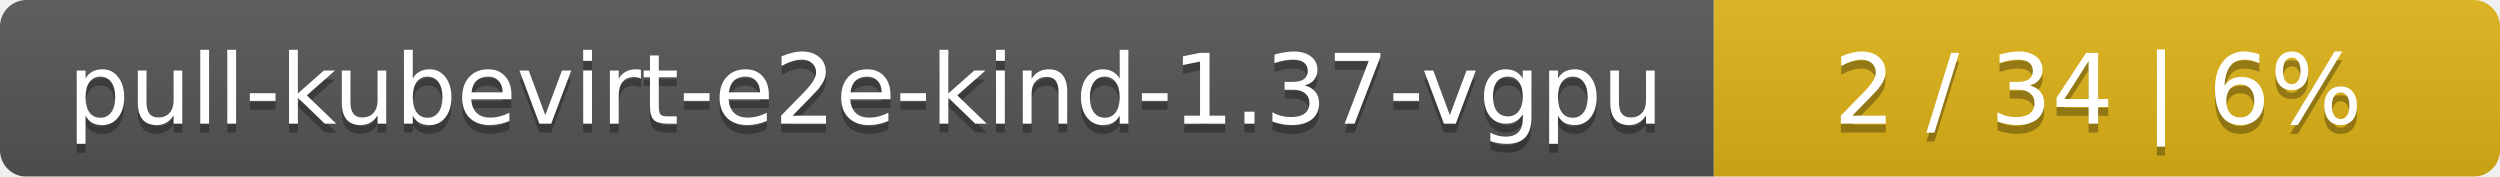
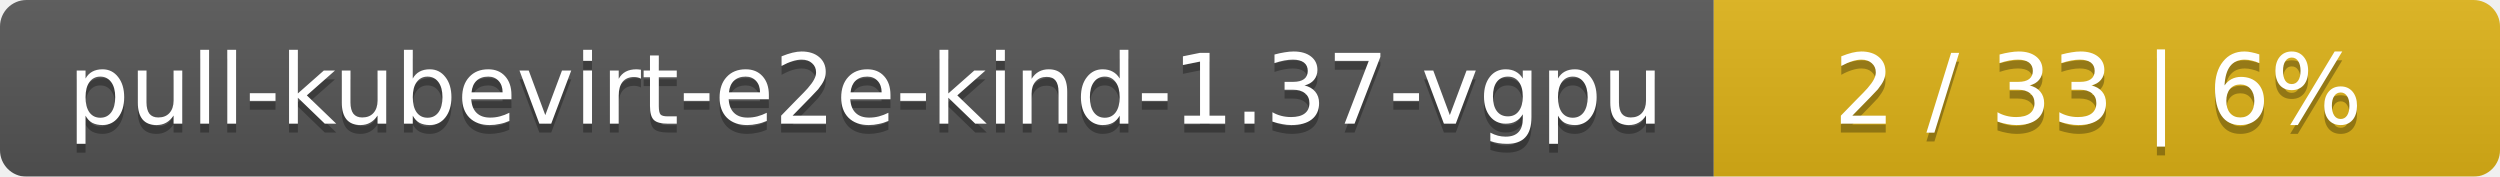
<svg xmlns="http://www.w3.org/2000/svg" width="283" height="20">
  <linearGradient id="smooth" x2="0" y2="100%">
    <stop offset="0" stop-color="#bbb" stop-opacity=".1" />
    <stop offset="1" stop-opacity=".1" />
  </linearGradient>
  <mask id="round">
    <rect width="283" height="20" rx="3" fill="#fff" />
  </mask>
  <g mask="url(#round)">
    <rect width="194" height="20" fill="#555" />
    <rect x="194" width="89" height="20" fill="#dfb317" />
    <rect width="283" height="20" fill="url(#smooth)" />
  </g>
  <g fill="#fff" text-anchor="middle" font-family="DejaVu Sans,Verdana,Geneva,sans-serif" font-size="11">
    <text x="98" y="15" fill="#010101" fill-opacity=".3">pull-kubevirt-e2e-kind-1.37-vgpu</text>
    <text x="98" y="14">pull-kubevirt-e2e-kind-1.37-vgpu</text>
-     <text x="237.5" y="15" fill="#010101" fill-opacity=".3">2 / 34    |    6%</text>
-     <text x="237.5" y="14">2 / 34    |    6%</text>
+     <text x="237.5" y="15" fill="#010101" fill-opacity=".3">2 / 33    |    6%</text>
+     <text x="237.5" y="14">2 / 33    |    6%</text>
  </g>
</svg>
